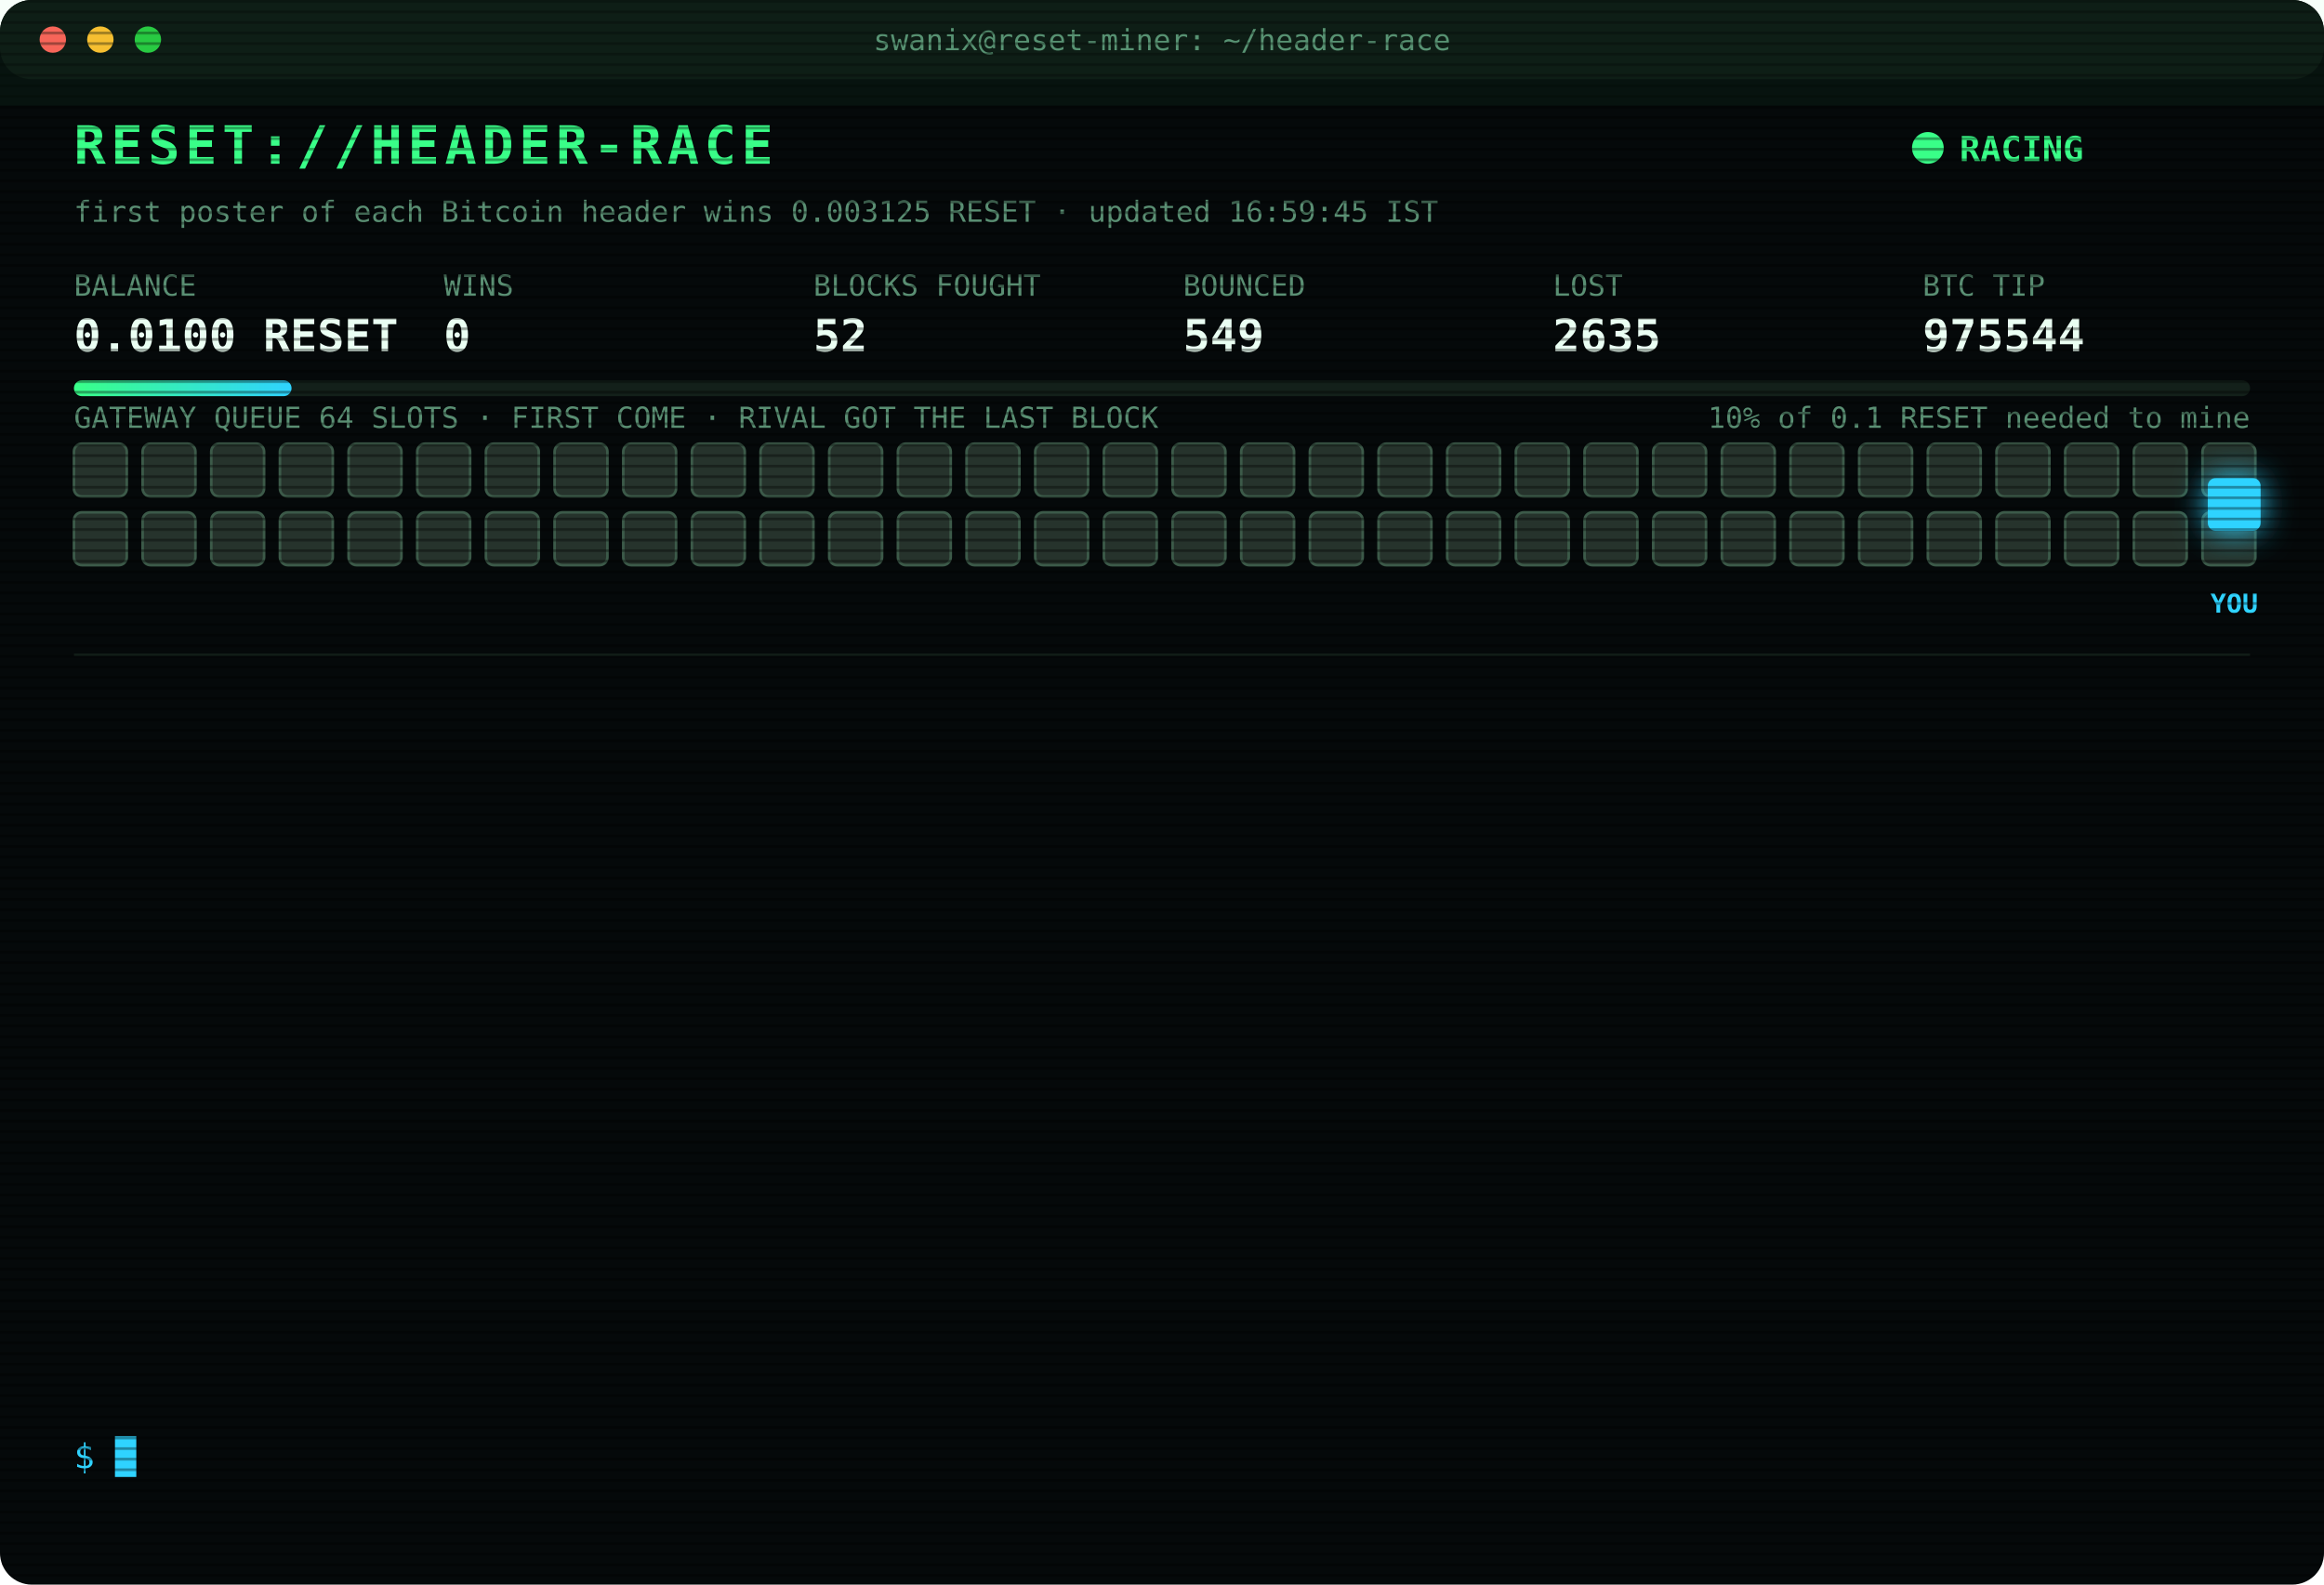
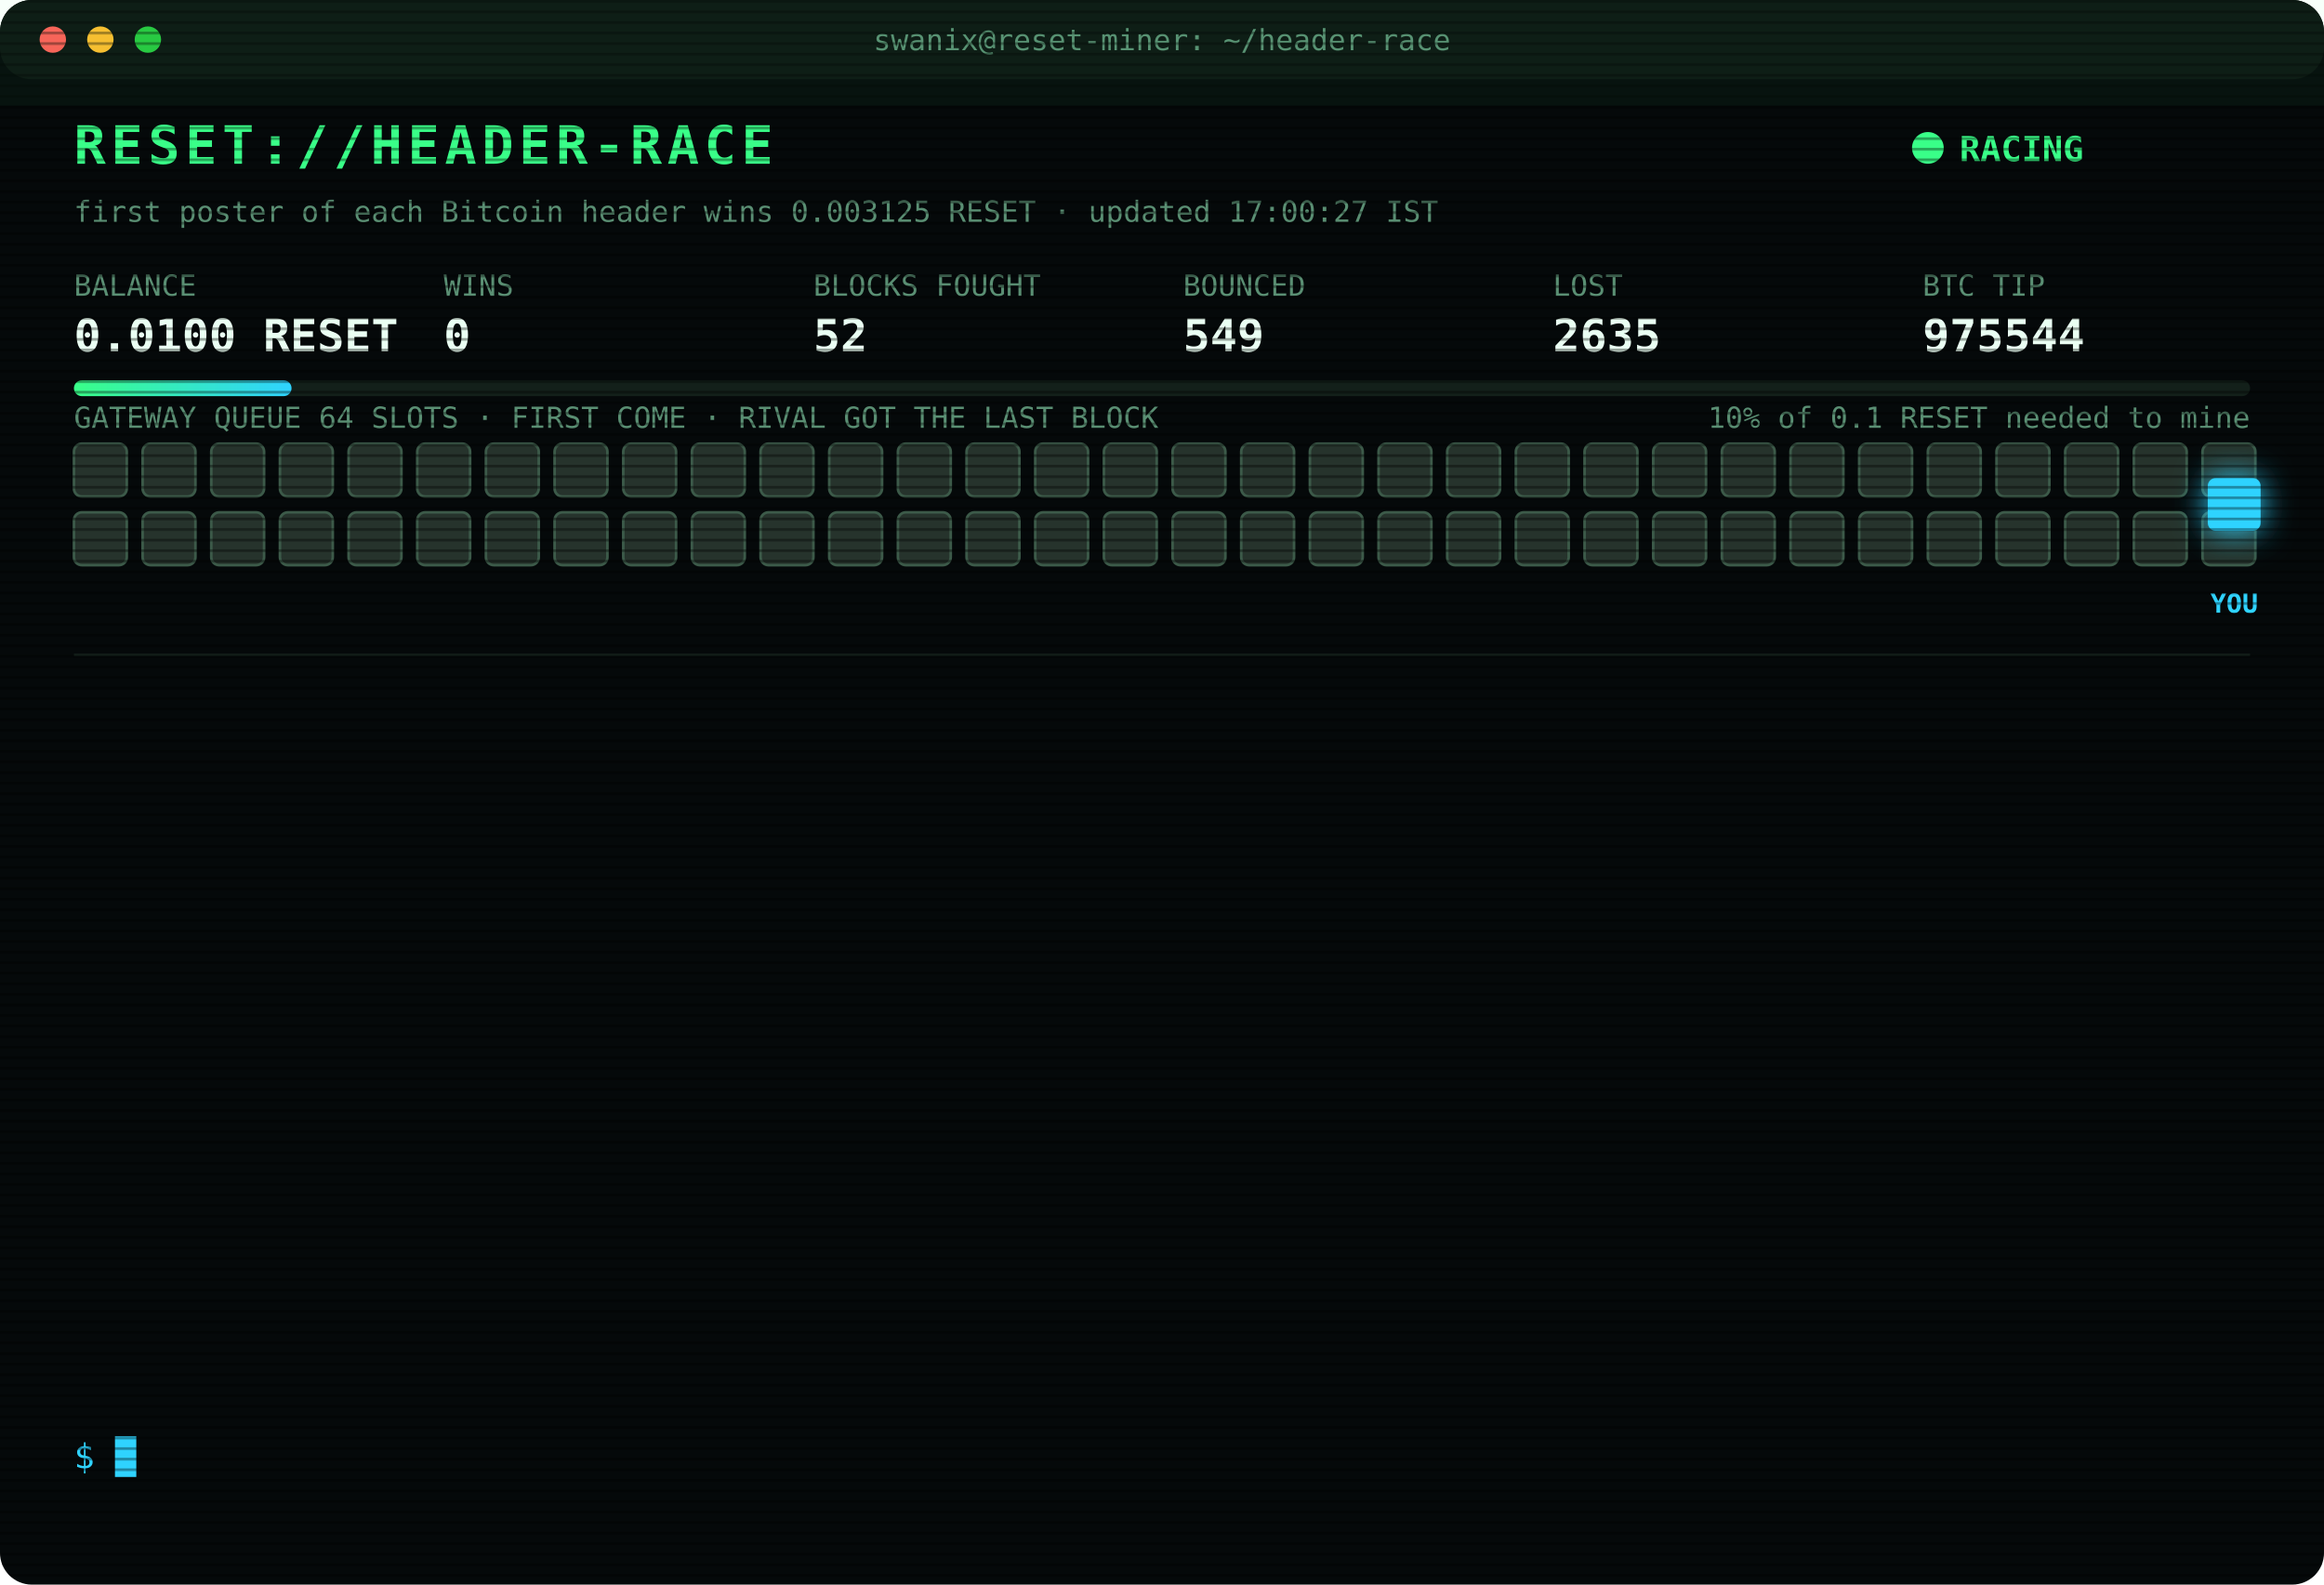
<svg xmlns="http://www.w3.org/2000/svg" width="880" height="600" viewBox="0 0 880 600" font-family="ui-monospace,SFMono-Regular,Menlo,Consolas,monospace">
  <style>
text{font-size:13px;fill:#7CFFB2}
.title{font-size:20px;font-weight:700;fill:#39FF88;letter-spacing:2px;animation:glitch 3s infinite steps(1)}
.sub{fill:#2fd3ff}.k{fill:#5a8f73;font-size:11px}.v{font-size:17px;font-weight:700;fill:#eafff3}
.ts{fill:#3f6b56}.boot{fill:#2fd3ff}.dim{fill:#5a8f73}.bad{fill:#ff4d6d}.warn{fill:#ffd23f}.mag{fill:#ff5cf0}.win{fill:#39FF88;font-weight:700}
.tag{font-size:10px;fill:#2fd3ff;font-weight:700}
.rival{fill:#26332c;stroke:#3c5a49;animation:jam 1.2s infinite alternate}
.idle{fill:#141c18;stroke:#22302a;animation:breathe 4s infinite}
.me{fill:#2fd3ff;filter:drop-shadow(0 0 6px #2fd3ff)}
.hover{animation:nudge 1.1s infinite ease-in-out}.bounce{animation:kick 1.4s infinite}
.ln{opacity:0;animation:in .4s forwards}
.cur{animation:blink 1s infinite steps(1)}
.scan{animation:scan 6s infinite linear}
.led{animation:blink 1.4s infinite}
@keyframes in{from{opacity:0;transform:translateX(-6px)}to{opacity:1;transform:none}}
@keyframes blink{50%{opacity:0}}
@keyframes jam{to{fill:#33463b}}
@keyframes breathe{50%{opacity:.4}}
@keyframes nudge{50%{transform:translateX(-10px)}}
@keyframes kick{0%,100%{transform:none}30%{transform:translateX(-14px)}55%{transform:translateX(10px) translateY(-6px)}}
@keyframes glitch{0%,92%{transform:none}93%{transform:translateX(2px);fill:#ff4d6d}95%{transform:translateX(-2px);fill:#2fd3ff}97%{transform:none}}
@keyframes scan{from{transform:translateY(-40px)}to{transform:translateY(600px)}}
</style>
  <defs>
    <pattern id="sl" width="4" height="4" patternUnits="userSpaceOnUse">
      <rect width="4" height="1" fill="#000" opacity=".35" />
    </pattern>
    <linearGradient id="bar">
      <stop offset="0" stop-color="#39FF88" />
      <stop offset="1" stop-color="#2fd3ff" />
    </linearGradient>
  </defs>
  <rect width="880" height="600" rx="12" fill="#05090a" />
  <rect width="880" height="30" rx="12" fill="#0d1512" />
  <circle cx="20" cy="15" r="5" fill="#ff5f57" />
  <circle cx="38" cy="15" r="5" fill="#febc2e" />
  <circle cx="56" cy="15" r="5" fill="#28c840" />
  <text x="440" y="19" text-anchor="middle" class="k">swanix@reset-miner: ~/header-race</text>
  <text x="28" y="62" class="title">RESET://HEADER-RACE</text>
  <circle class="led" cx="730" cy="56" r="6" fill="#39FF88" />
  <text x="742" y="61" class="win">RACING</text>
-   <text x="28" y="84" class="k">first poster of each Bitcoin header wins 0.003125 RESET · updated 16:59:45 IST</text>
+   <text x="28" y="84" class="k">first poster of each Bitcoin header wins 0.003125 RESET · updated 17:00:27 IST</text>
  <text x="28" y="112" class="k">BALANCE</text>
  <text x="28" y="133" class="v">0.0100 RESET</text>
  <text x="168" y="112" class="k">WINS</text>
  <text x="168" y="133" class="v">0</text>
  <text x="308" y="112" class="k">BLOCKS FOUGHT</text>
  <text x="308" y="133" class="v">52</text>
  <text x="448" y="112" class="k">BOUNCED</text>
  <text x="448" y="133" class="v">549</text>
  <text x="588" y="112" class="k">LOST</text>
  <text x="588" y="133" class="v">2635</text>
  <text x="728" y="112" class="k">BTC TIP</text>
  <text x="728" y="133" class="v">975544</text>
  <rect x="28" y="144" width="824" height="6" rx="3" fill="#13201a" />
  <rect x="28" y="144" width="82.4" height="6" rx="3" fill="url(#bar)" />
  <text x="852" y="162" text-anchor="end" class="k">10% of 0.1 RESET needed to mine</text>
  <text x="28" y="162" class="k">GATEWAY QUEUE 64 SLOTS · FIRST COME · RIVAL GOT THE LAST BLOCK</text>
  <rect class="rival" x="28" y="168" width="20" height="20" rx="3" style="animation-delay:0.00s" />
  <rect class="rival" x="54" y="168" width="20" height="20" rx="3" style="animation-delay:0.05s" />
  <rect class="rival" x="80" y="168" width="20" height="20" rx="3" style="animation-delay:0.10s" />
  <rect class="rival" x="106" y="168" width="20" height="20" rx="3" style="animation-delay:0.15s" />
  <rect class="rival" x="132" y="168" width="20" height="20" rx="3" style="animation-delay:0.20s" />
  <rect class="rival" x="158" y="168" width="20" height="20" rx="3" style="animation-delay:0.25s" />
  <rect class="rival" x="184" y="168" width="20" height="20" rx="3" style="animation-delay:0.30s" />
  <rect class="rival" x="210" y="168" width="20" height="20" rx="3" style="animation-delay:0.35s" />
  <rect class="rival" x="236" y="168" width="20" height="20" rx="3" style="animation-delay:0.40s" />
  <rect class="rival" x="262" y="168" width="20" height="20" rx="3" style="animation-delay:0.45s" />
  <rect class="rival" x="288" y="168" width="20" height="20" rx="3" style="animation-delay:0.50s" />
  <rect class="rival" x="314" y="168" width="20" height="20" rx="3" style="animation-delay:0.55s" />
  <rect class="rival" x="340" y="168" width="20" height="20" rx="3" style="animation-delay:0.60s" />
  <rect class="rival" x="366" y="168" width="20" height="20" rx="3" style="animation-delay:0.65s" />
  <rect class="rival" x="392" y="168" width="20" height="20" rx="3" style="animation-delay:0.70s" />
  <rect class="rival" x="418" y="168" width="20" height="20" rx="3" style="animation-delay:0.75s" />
  <rect class="rival" x="444" y="168" width="20" height="20" rx="3" style="animation-delay:0.80s" />
  <rect class="rival" x="470" y="168" width="20" height="20" rx="3" style="animation-delay:0.85s" />
  <rect class="rival" x="496" y="168" width="20" height="20" rx="3" style="animation-delay:0.90s" />
  <rect class="rival" x="522" y="168" width="20" height="20" rx="3" style="animation-delay:0.95s" />
  <rect class="rival" x="548" y="168" width="20" height="20" rx="3" style="animation-delay:1.00s" />
  <rect class="rival" x="574" y="168" width="20" height="20" rx="3" style="animation-delay:1.05s" />
  <rect class="rival" x="600" y="168" width="20" height="20" rx="3" style="animation-delay:1.10s" />
  <rect class="rival" x="626" y="168" width="20" height="20" rx="3" style="animation-delay:1.15s" />
  <rect class="rival" x="652" y="168" width="20" height="20" rx="3" style="animation-delay:1.20s" />
  <rect class="rival" x="678" y="168" width="20" height="20" rx="3" style="animation-delay:1.25s" />
  <rect class="rival" x="704" y="168" width="20" height="20" rx="3" style="animation-delay:1.30s" />
  <rect class="rival" x="730" y="168" width="20" height="20" rx="3" style="animation-delay:1.35s" />
  <rect class="rival" x="756" y="168" width="20" height="20" rx="3" style="animation-delay:1.40s" />
  <rect class="rival" x="782" y="168" width="20" height="20" rx="3" style="animation-delay:1.45s" />
  <rect class="rival" x="808" y="168" width="20" height="20" rx="3" style="animation-delay:1.50s" />
  <rect class="rival" x="834" y="168" width="20" height="20" rx="3" style="animation-delay:1.55s" />
  <rect class="rival" x="28" y="194" width="20" height="20" rx="3" style="animation-delay:1.60s" />
  <rect class="rival" x="54" y="194" width="20" height="20" rx="3" style="animation-delay:1.65s" />
  <rect class="rival" x="80" y="194" width="20" height="20" rx="3" style="animation-delay:1.70s" />
  <rect class="rival" x="106" y="194" width="20" height="20" rx="3" style="animation-delay:1.75s" />
  <rect class="rival" x="132" y="194" width="20" height="20" rx="3" style="animation-delay:1.80s" />
  <rect class="rival" x="158" y="194" width="20" height="20" rx="3" style="animation-delay:1.85s" />
  <rect class="rival" x="184" y="194" width="20" height="20" rx="3" style="animation-delay:1.90s" />
  <rect class="rival" x="210" y="194" width="20" height="20" rx="3" style="animation-delay:1.95s" />
  <rect class="rival" x="236" y="194" width="20" height="20" rx="3" style="animation-delay:2.00s" />
  <rect class="rival" x="262" y="194" width="20" height="20" rx="3" style="animation-delay:2.05s" />
  <rect class="rival" x="288" y="194" width="20" height="20" rx="3" style="animation-delay:2.10s" />
  <rect class="rival" x="314" y="194" width="20" height="20" rx="3" style="animation-delay:2.15s" />
  <rect class="rival" x="340" y="194" width="20" height="20" rx="3" style="animation-delay:2.20s" />
  <rect class="rival" x="366" y="194" width="20" height="20" rx="3" style="animation-delay:2.25s" />
  <rect class="rival" x="392" y="194" width="20" height="20" rx="3" style="animation-delay:2.30s" />
  <rect class="rival" x="418" y="194" width="20" height="20" rx="3" style="animation-delay:2.35s" />
  <rect class="rival" x="444" y="194" width="20" height="20" rx="3" style="animation-delay:2.40s" />
  <rect class="rival" x="470" y="194" width="20" height="20" rx="3" style="animation-delay:2.45s" />
  <rect class="rival" x="496" y="194" width="20" height="20" rx="3" style="animation-delay:2.50s" />
  <rect class="rival" x="522" y="194" width="20" height="20" rx="3" style="animation-delay:2.55s" />
  <rect class="rival" x="548" y="194" width="20" height="20" rx="3" style="animation-delay:2.60s" />
  <rect class="rival" x="574" y="194" width="20" height="20" rx="3" style="animation-delay:2.65s" />
  <rect class="rival" x="600" y="194" width="20" height="20" rx="3" style="animation-delay:2.70s" />
  <rect class="rival" x="626" y="194" width="20" height="20" rx="3" style="animation-delay:2.75s" />
  <rect class="rival" x="652" y="194" width="20" height="20" rx="3" style="animation-delay:2.80s" />
  <rect class="rival" x="678" y="194" width="20" height="20" rx="3" style="animation-delay:2.85s" />
  <rect class="rival" x="704" y="194" width="20" height="20" rx="3" style="animation-delay:2.90s" />
  <rect class="rival" x="730" y="194" width="20" height="20" rx="3" style="animation-delay:2.95s" />
  <rect class="rival" x="756" y="194" width="20" height="20" rx="3" style="animation-delay:3.00s" />
  <rect class="rival" x="782" y="194" width="20" height="20" rx="3" style="animation-delay:3.05s" />
  <rect class="rival" x="808" y="194" width="20" height="20" rx="3" style="animation-delay:3.10s" />
  <rect class="rival" x="834" y="194" width="20" height="20" rx="3" style="animation-delay:3.15s" />
  <g class="hover">
    <rect class="me" x="836" y="181" width="20" height="20" rx="3" />
    <text class="tag" x="846" y="232" text-anchor="middle">YOU</text>
  </g>
  <line x1="28" x2="852" y1="248" y2="248" stroke="#13201a" />
  <g class="ln" style="animation-delay:0.40s">
    <text x="28" y="270" class="ts">13:21:11</text>
    <text x="104" y="270" class="bad">[LOST] #975530 taken by a rival miner</text>
  </g>
  <g class="ln" style="animation-delay:0.65s">
    <text x="28" y="292" class="ts">13:55:23</text>
    <text x="104" y="292" class="bad">[LOST] #975531 taken by a rival miner</text>
  </g>
  <g class="ln" style="animation-delay:0.90s">
    <text x="28" y="314" class="ts">13:56:48</text>
    <text x="104" y="314" class="bad">[LOST] #975532 taken by a rival miner</text>
  </g>
  <g class="ln" style="animation-delay:1.15s">
    <text x="28" y="336" class="ts">14:27:06</text>
    <text x="104" y="336" class="bad">[LOST] #975534 taken by a rival miner</text>
  </g>
  <g class="ln" style="animation-delay:1.40s">
    <text x="28" y="358" class="ts">14:45:47</text>
    <text x="104" y="358" class="bad">[LOST] #975535 taken by a rival miner</text>
  </g>
  <g class="ln" style="animation-delay:1.65s">
    <text x="28" y="380" class="ts">15:08:45</text>
    <text x="104" y="380" class="bad">[LOST] #975536 taken by a rival miner</text>
  </g>
  <g class="ln" style="animation-delay:1.90s">
    <text x="28" y="402" class="ts">15:57:43</text>
    <text x="104" y="402" class="bad">[LOST] #975537 taken by a rival miner</text>
  </g>
  <g class="ln" style="animation-delay:2.15s">
    <text x="28" y="424" class="ts">16:04:21</text>
    <text x="104" y="424" class="bad">[LOST] #975538 taken by a rival miner</text>
  </g>
  <g class="ln" style="animation-delay:2.40s">
    <text x="28" y="446" class="ts">16:29:49</text>
    <text x="104" y="446" class="bad">[LOST] #975539 taken by a rival miner</text>
  </g>
  <g class="ln" style="animation-delay:2.65s">
    <text x="28" y="468" class="ts">16:31:00</text>
    <text x="104" y="468" class="bad">[LOST] #975540 taken by a rival miner</text>
  </g>
  <g class="ln" style="animation-delay:2.90s">
    <text x="28" y="490" class="ts">16:52:15</text>
    <text x="104" y="490" class="bad">[LOST] #975542 taken by a rival miner</text>
  </g>
  <g class="ln" style="animation-delay:3.15s">
    <text x="28" y="512" class="ts">16:52:42</text>
    <text x="104" y="512" class="bad">[LOST] #975543 taken by a rival miner</text>
  </g>
  <g class="ln" style="animation-delay:3.40s">
    <text x="28" y="534" class="ts">16:59:45</text>
    <text x="104" y="534" class="bad">[LOST] #975544 taken by a rival miner</text>
  </g>
  <text x="28" y="556" class="sub">$ <tspan class="cur">█</tspan>
  </text>
  <rect width="880" height="600" rx="12" fill="url(#sl)" pointer-events="none" />
  <rect class="scan" width="880" height="40" fill="#39FF88" opacity=".04" />
</svg>
